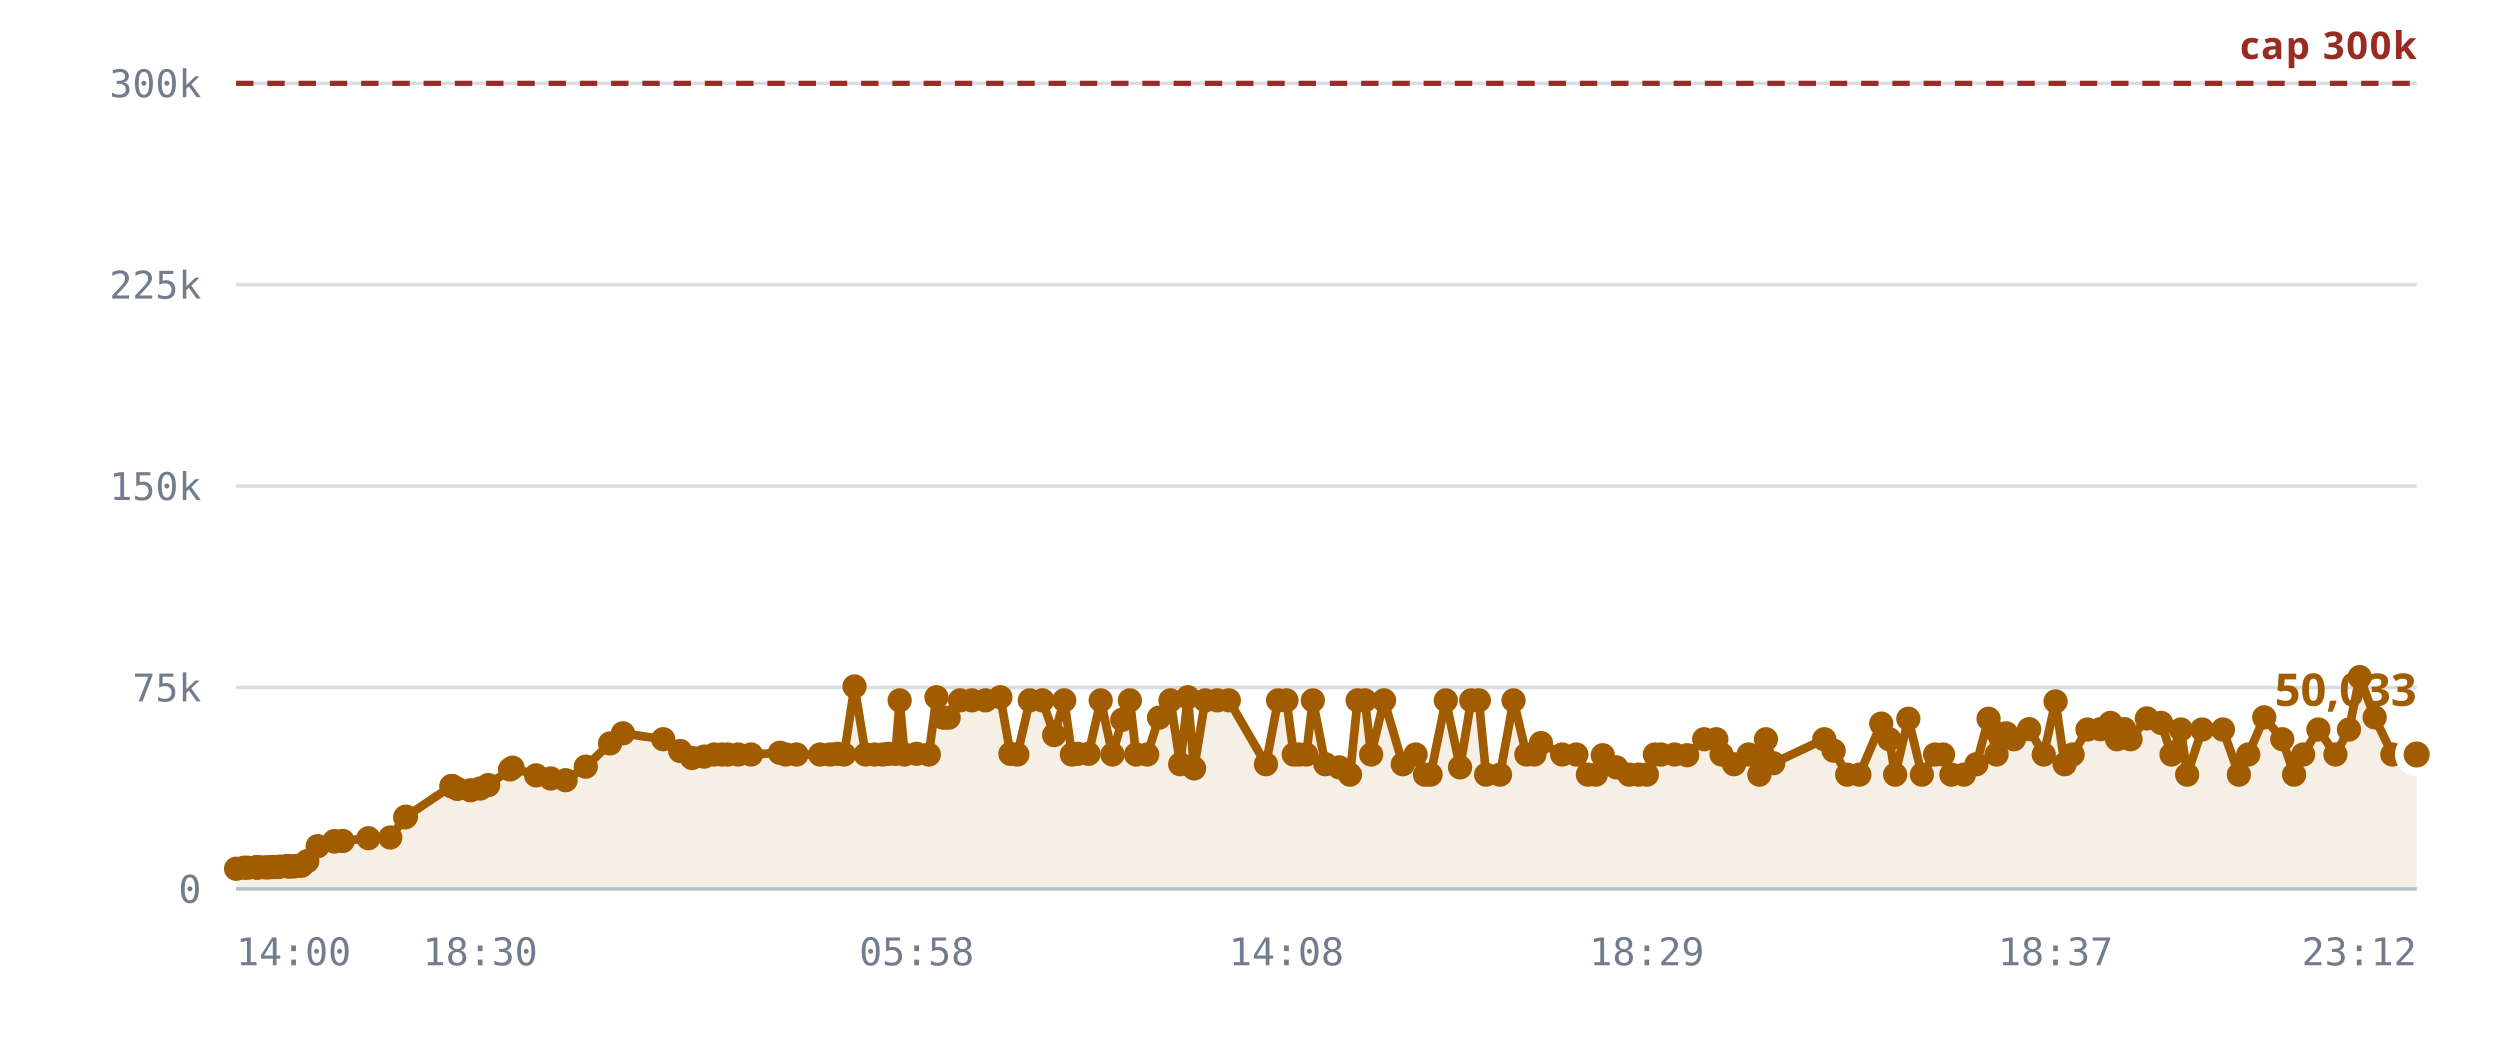
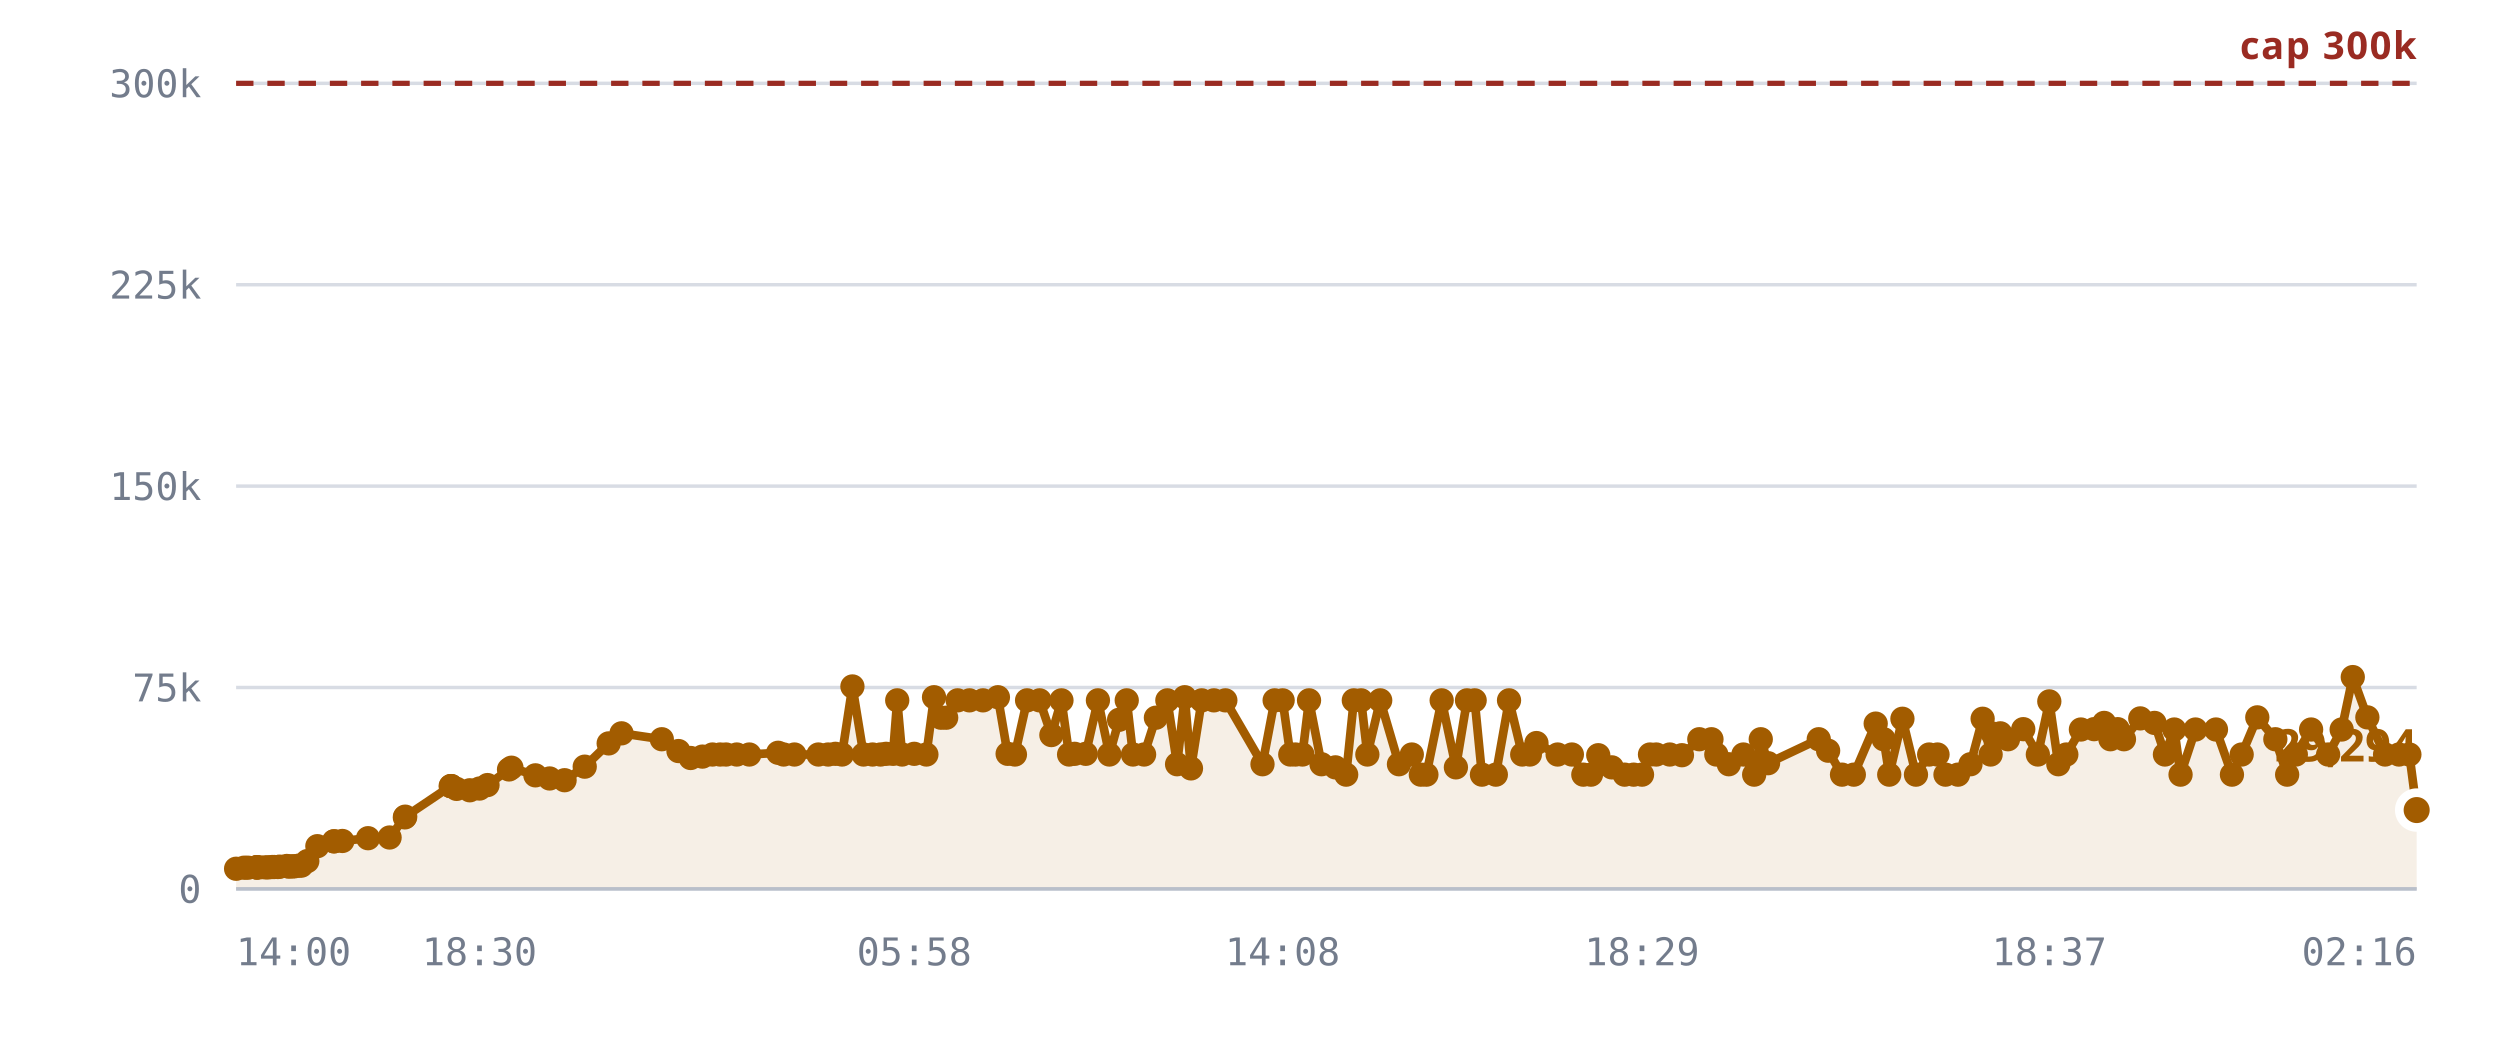
<svg xmlns="http://www.w3.org/2000/svg" viewBox="0 0 720 300" role="img" aria-label="Rooms against the 300,000 cap">
  <style>
    .grid      { stroke: var(--chart-grid, #d8dce4); stroke-width: 1; }
    .cap       { stroke: var(--chart-cap, #9a2b22); stroke-width: 1.5; stroke-dasharray: 5 4; }
    .cap-label { fill: var(--chart-cap, #9a2b22); font: 600 11px Archivo, system-ui, sans-serif; letter-spacing: .04em; }
    .tick      { fill: var(--chart-muted, #737c8c); font: 500 11px "IBM Plex Mono", ui-monospace, monospace; }
    .tick-y    { text-anchor: end; }
    .tick-x    { text-anchor: middle; }
    .series    { fill: none; stroke: var(--chart-line, #a25c00); stroke-width: 2.5; stroke-linejoin: round; stroke-linecap: round; }
    .fill      { fill: var(--chart-fill, rgba(162,92,0,.10)); stroke: none; }
    .dot       { fill: var(--chart-line, #a25c00); }
    .dot-last  { stroke: var(--chart-bg, #fff); stroke-width: 2.5; }
    .end-label { fill: var(--chart-line, #a25c00); font: 700 13px Archivo, system-ui, sans-serif; }
    .axis      { stroke: var(--chart-axis, #b9bfca); stroke-width: 1; }
  </style>
  <line x1="68" y1="256.0" x2="696" y2="256.0" class="grid" />
  <text x="58" y="260.0" class="tick tick-y">0</text>
  <line x1="68" y1="198.0" x2="696" y2="198.0" class="grid" />
  <text x="58" y="202.0" class="tick tick-y">75k</text>
  <line x1="68" y1="140.0" x2="696" y2="140.0" class="grid" />
  <text x="58" y="144.0" class="tick tick-y">150k</text>
  <line x1="68" y1="82.0" x2="696" y2="82.0" class="grid" />
  <text x="58" y="86.0" class="tick tick-y">225k</text>
  <line x1="68" y1="24.0" x2="696" y2="24.0" class="grid" />
  <text x="58" y="28.0" class="tick tick-y">300k</text>
-   <path d="M68.0,250.2 L70.3,249.9 L71.4,249.9 L73.8,249.8 L73.9,249.8 L73.9,249.8 L74.1,249.8 L74.7,249.8 L76.4,249.8 L77.3,249.8 L78.5,249.7 L79.1,249.7 L80.0,249.7 L80.6,249.6 L82.6,249.4 L83.2,249.6 L84.3,249.5 L84.9,249.5 L86.1,249.3 L86.9,249.3 L88.5,248.0 L91.5,243.7 L96.3,242.3 L96.3,242.3 L98.7,242.2 L106.1,241.4 L112.4,241.2 L116.7,235.4 L116.9,235.2 L130.0,226.4 L130.1,226.4 L130.2,226.4 L131.7,227.2 L135.5,227.6 L138.3,227.1 L140.6,226.1 L146.9,221.6 L147.6,221.1 L154.4,223.3 L158.6,224.2 L162.9,224.7 L168.7,220.8 L175.7,214.1 L179.4,211.2 L191.0,212.9 L195.9,216.3 L199.3,218.3 L202.8,217.9 L205.7,217.3 L207.9,217.3 L209.6,217.3 L212.6,217.3 L216.3,217.3 L224.6,216.8 L226.3,217.3 L229.4,217.3 L236.2,217.3 L239.1,217.3 L241.2,217.1 L243.1,217.3 L246.1,197.7 L249.3,217.3 L251.9,217.3 L254.2,217.3 L255.8,217.1 L257.9,217.1 L259.1,201.7 L260.5,217.3 L264.0,217.1 L267.5,217.3 L269.7,200.8 L271.7,206.7 L273.2,206.7 L276.5,201.7 L279.9,201.7 L283.8,201.7 L288.1,200.8 L291.0,217.1 L293.0,217.3 L296.6,201.7 L300.2,201.7 L303.6,211.7 L306.5,201.7 L308.7,217.3 L310.4,217.1 L313.5,217.1 L317.0,201.7 L320.4,217.3 L323.2,207.3 L325.4,201.7 L327.2,217.3 L330.4,217.3 L333.8,206.7 L337.1,201.7 L339.9,220.1 L342.1,200.8 L343.9,221.3 L347.1,201.7 L350.6,201.7 L353.9,201.7 L364.6,220.1 L368.1,201.7 L370.5,201.7 L372.6,217.3 L374.1,217.3 L376.2,217.3 L378.1,201.7 L381.7,220.1 L385.7,221.0 L388.8,223.1 L391.0,201.7 L393.1,201.7 L394.9,217.3 L398.6,201.7 L404.0,220.1 L407.7,217.3 L410.4,223.1 L412.0,223.1 L416.4,201.7 L420.5,221.0 L423.7,201.7 L425.9,201.7 L428.0,223.1 L432.0,223.1 L435.9,201.7 L439.6,217.3 L441.9,217.3 L443.8,214.0 L449.9,217.3 L454.0,217.3 L457.3,223.1 L459.6,223.1 L461.6,217.5 L465.5,221.0 L469.2,223.1 L471.9,223.1 L474.3,223.1 L476.6,217.3 L478.4,217.3 L482.3,217.3 L485.9,217.5 L490.8,212.9 L494.3,212.9 L495.8,217.3 L499.4,220.1 L503.6,217.3 L506.7,223.1 L508.6,212.9 L510.7,219.8 L525.4,212.9 L528.1,216.2 L532.0,223.1 L535.5,223.1 L541.8,208.4 L544.1,212.9 L545.8,223.1 L549.6,207.0 L553.5,223.1 L557.3,217.3 L559.6,217.3 L562.0,223.1 L565.6,223.1 L569.2,220.1 L572.7,207.0 L575.0,217.3 L575.6,211.3 L577.8,211.2 L580.0,212.9 L584.4,210.0 L588.6,217.3 L592.0,202.0 L594.6,220.1 L596.9,217.3 L601.2,210.1 L604.9,210.0 L607.8,208.2 L609.7,212.9 L611.8,210.0 L613.6,212.9 L618.3,206.9 L622.4,208.2 L625.4,217.3 L628.1,210.1 L629.9,223.1 L634.2,210.1 L640.2,210.1 L644.8,223.1 L647.5,217.3 L652.1,206.6 L657.3,212.9 L660.7,223.1 L663.3,217.3 L667.7,210.1 L672.6,217.3 L676.5,210.1 L679.6,195.0 L683.9,206.6 L689.0,217.3 L693.0,217.3 L696.0,217.3 L696.0,256.0 L68.0,256.0 Z" class="fill" />
+   <path d="M68.0,250.2 L70.3,249.9 L71.4,249.9 L73.8,249.8 L73.9,249.8 L73.9,249.8 L74.1,249.8 L74.7,249.8 L76.4,249.8 L77.3,249.8 L78.4,249.7 L79.0,249.7 L80.0,249.7 L80.6,249.6 L82.6,249.4 L83.2,249.6 L84.2,249.5 L84.8,249.5 L86.1,249.3 L86.8,249.3 L88.5,248.0 L91.4,243.7 L96.2,242.3 L96.2,242.3 L98.6,242.2 L106.0,241.4 L112.2,241.2 L116.6,235.4 L116.7,235.2 L129.8,226.4 L129.9,226.4 L130.0,226.4 L131.5,227.2 L135.3,227.6 L138.1,227.1 L140.4,226.1 L146.6,221.6 L147.3,221.1 L154.2,223.3 L158.3,224.2 L162.6,224.7 L168.4,220.8 L175.3,214.1 L179.0,211.2 L190.6,212.9 L195.4,216.3 L198.9,218.3 L202.3,217.9 L205.2,217.3 L207.4,217.3 L209.1,217.3 L212.2,217.3 L215.8,217.3 L224.1,216.8 L225.7,217.3 L228.8,217.3 L235.7,217.3 L238.5,217.3 L240.6,217.1 L242.5,217.3 L245.5,197.7 L248.7,217.3 L251.3,217.3 L253.6,217.3 L255.2,217.1 L257.2,217.1 L258.4,201.7 L259.8,217.3 L263.3,217.1 L266.8,217.3 L269.0,200.8 L271.0,206.7 L272.5,206.7 L275.8,201.7 L279.2,201.7 L283.1,201.7 L287.4,200.8 L290.2,217.1 L292.3,217.3 L295.8,201.7 L299.4,201.7 L302.8,211.7 L305.7,201.7 L307.9,217.3 L309.5,217.1 L312.7,217.1 L316.2,201.7 L319.5,217.3 L322.3,207.3 L324.5,201.7 L326.3,217.3 L329.5,217.3 L332.9,206.7 L336.2,201.7 L339.0,220.1 L341.2,200.8 L343.0,221.3 L346.1,201.7 L349.6,201.7 L352.9,201.7 L363.6,220.1 L367.1,201.7 L369.4,201.7 L371.6,217.3 L373.1,217.3 L375.1,217.3 L377.0,201.7 L380.6,220.1 L384.6,221.0 L387.7,223.1 L389.9,201.7 L392.0,201.7 L393.8,217.3 L397.5,201.7 L402.9,220.1 L406.6,217.3 L409.2,223.1 L410.8,223.1 L415.2,201.7 L419.3,221.0 L422.5,201.7 L424.7,201.7 L426.8,223.1 L430.8,223.1 L434.6,201.7 L438.4,217.3 L440.6,217.3 L442.5,214.0 L448.6,217.3 L452.7,217.3 L456.0,223.1 L458.2,223.1 L460.3,217.5 L464.2,221.0 L467.9,223.1 L470.5,223.1 L472.9,223.1 L475.2,217.3 L477.0,217.3 L480.9,217.3 L484.4,217.5 L489.4,212.9 L492.9,212.9 L494.3,217.3 L497.9,220.1 L502.1,217.3 L505.2,223.1 L507.1,212.9 L509.2,219.8 L523.8,212.9 L526.5,216.2 L530.5,223.1 L533.9,223.1 L540.2,208.4 L542.5,212.9 L544.1,223.1 L547.9,207.0 L551.8,223.1 L555.6,217.3 L558.0,217.3 L560.3,223.1 L563.9,223.1 L567.5,220.1 L571.0,207.0 L573.3,217.3 L573.9,211.3 L576.1,211.2 L578.3,212.9 L582.7,210.0 L586.9,217.3 L590.2,202.0 L592.8,220.1 L595.1,217.3 L599.3,210.1 L603.1,210.0 L606.0,208.2 L607.8,212.9 L609.9,210.0 L611.7,212.9 L616.4,206.9 L620.5,208.2 L623.5,217.3 L626.2,210.1 L628.0,223.1 L632.3,210.1 L638.2,210.1 L642.8,223.1 L645.6,217.3 L650.1,206.6 L655.3,212.9 L658.7,223.1 L661.2,217.3 L665.6,210.1 L670.5,217.3 L674.4,210.1 L677.6,195.0 L681.8,206.6 L686.9,217.3 L690.9,217.3 L693.9,217.3 L696.0,233.3 L696.0,256.0 L68.0,256.0 Z" class="fill" />
  <line x1="68" y1="24.0" x2="696" y2="24.0" class="cap" />
  <text x="696" y="17.0" class="cap-label" text-anchor="end">cap 300k</text>
-   <path d="M68.0,250.2 L70.3,249.9 L71.4,249.9 L73.8,249.8 L73.9,249.8 L73.9,249.8 L74.1,249.8 L74.7,249.8 L76.4,249.8 L77.3,249.8 L78.5,249.7 L79.1,249.7 L80.0,249.7 L80.6,249.6 L82.6,249.4 L83.2,249.6 L84.3,249.5 L84.9,249.5 L86.1,249.3 L86.9,249.3 L88.5,248.0 L91.5,243.7 L96.3,242.3 L96.3,242.3 L98.7,242.2 L106.1,241.4 L112.4,241.2 L116.7,235.4 L116.9,235.2 L130.0,226.4 L130.1,226.4 L130.2,226.4 L131.7,227.2 L135.5,227.6 L138.3,227.1 L140.6,226.1 L146.9,221.6 L147.6,221.1 L154.4,223.3 L158.6,224.2 L162.9,224.7 L168.7,220.8 L175.7,214.1 L179.4,211.2 L191.0,212.9 L195.9,216.3 L199.3,218.3 L202.8,217.9 L205.7,217.3 L207.9,217.3 L209.6,217.3 L212.6,217.3 L216.3,217.3 L224.6,216.8 L226.3,217.3 L229.4,217.3 L236.2,217.3 L239.1,217.3 L241.2,217.1 L243.1,217.3 L246.1,197.7 L249.3,217.3 L251.9,217.3 L254.2,217.3 L255.8,217.1 L257.9,217.1 L259.1,201.7 L260.5,217.3 L264.0,217.1 L267.5,217.3 L269.7,200.8 L271.7,206.7 L273.2,206.7 L276.5,201.7 L279.9,201.7 L283.8,201.7 L288.1,200.8 L291.0,217.1 L293.0,217.3 L296.6,201.7 L300.2,201.7 L303.6,211.7 L306.5,201.7 L308.7,217.3 L310.4,217.1 L313.5,217.1 L317.0,201.7 L320.4,217.3 L323.2,207.3 L325.4,201.7 L327.2,217.3 L330.4,217.3 L333.8,206.7 L337.1,201.7 L339.9,220.1 L342.1,200.8 L343.9,221.3 L347.1,201.7 L350.6,201.7 L353.9,201.7 L364.6,220.1 L368.1,201.7 L370.5,201.7 L372.6,217.3 L374.1,217.3 L376.2,217.3 L378.1,201.7 L381.7,220.1 L385.7,221.0 L388.8,223.1 L391.0,201.7 L393.1,201.7 L394.9,217.3 L398.6,201.7 L404.0,220.1 L407.7,217.3 L410.4,223.1 L412.0,223.1 L416.4,201.7 L420.5,221.0 L423.7,201.7 L425.9,201.7 L428.0,223.1 L432.0,223.1 L435.9,201.7 L439.6,217.3 L441.9,217.3 L443.8,214.0 L449.9,217.3 L454.0,217.3 L457.3,223.1 L459.6,223.1 L461.6,217.5 L465.5,221.0 L469.2,223.1 L471.9,223.1 L474.3,223.1 L476.6,217.3 L478.4,217.3 L482.3,217.3 L485.9,217.5 L490.8,212.9 L494.3,212.9 L495.8,217.3 L499.4,220.1 L503.6,217.3 L506.7,223.1 L508.6,212.9 L510.7,219.8 L525.4,212.9 L528.1,216.2 L532.0,223.1 L535.5,223.1 L541.8,208.4 L544.1,212.9 L545.8,223.1 L549.6,207.0 L553.5,223.1 L557.3,217.3 L559.6,217.3 L562.0,223.1 L565.6,223.1 L569.2,220.1 L572.7,207.0 L575.0,217.3 L575.6,211.3 L577.8,211.2 L580.0,212.9 L584.4,210.0 L588.6,217.3 L592.0,202.0 L594.6,220.1 L596.9,217.3 L601.2,210.1 L604.9,210.0 L607.8,208.2 L609.7,212.9 L611.8,210.0 L613.6,212.9 L618.3,206.9 L622.4,208.2 L625.4,217.3 L628.1,210.1 L629.9,223.1 L634.2,210.1 L640.2,210.1 L644.8,223.1 L647.5,217.3 L652.1,206.6 L657.3,212.9 L660.7,223.1 L663.3,217.3 L667.7,210.1 L672.6,217.3 L676.5,210.1 L679.6,195.0 L683.9,206.6 L689.0,217.3 L693.0,217.3 L696.0,217.3" class="series" />
+   <path d="M68.0,250.2 L70.3,249.9 L71.4,249.9 L73.8,249.8 L73.9,249.8 L73.9,249.8 L74.1,249.8 L74.7,249.8 L76.4,249.8 L77.3,249.8 L78.4,249.7 L79.0,249.7 L80.0,249.7 L80.6,249.6 L82.6,249.4 L83.2,249.6 L84.2,249.5 L84.8,249.5 L86.1,249.3 L86.8,249.3 L88.5,248.0 L91.4,243.7 L96.2,242.3 L96.2,242.3 L98.6,242.2 L106.0,241.4 L112.2,241.2 L116.6,235.4 L116.7,235.2 L129.8,226.4 L129.9,226.4 L130.0,226.4 L131.5,227.2 L135.3,227.6 L138.1,227.1 L140.4,226.1 L146.6,221.6 L147.3,221.1 L154.2,223.3 L158.3,224.2 L162.6,224.7 L168.4,220.8 L175.3,214.1 L179.0,211.2 L190.6,212.9 L195.4,216.3 L198.9,218.3 L202.3,217.9 L205.2,217.3 L207.4,217.3 L209.1,217.3 L212.2,217.3 L215.8,217.3 L224.1,216.8 L225.7,217.3 L228.8,217.3 L235.7,217.3 L238.5,217.3 L240.6,217.1 L242.5,217.3 L245.5,197.7 L248.7,217.3 L251.3,217.3 L253.6,217.3 L255.2,217.1 L257.2,217.1 L258.4,201.7 L259.8,217.3 L263.3,217.1 L266.8,217.3 L269.0,200.8 L271.0,206.7 L272.5,206.7 L275.8,201.7 L279.2,201.7 L283.1,201.7 L287.4,200.8 L290.2,217.1 L292.3,217.3 L295.8,201.7 L299.4,201.7 L302.8,211.7 L305.7,201.7 L307.9,217.3 L309.5,217.1 L312.7,217.1 L316.2,201.7 L319.5,217.3 L322.3,207.3 L324.5,201.7 L326.3,217.3 L329.5,217.3 L332.9,206.7 L336.2,201.7 L339.0,220.1 L341.2,200.8 L343.0,221.3 L346.1,201.7 L349.6,201.7 L352.9,201.7 L363.6,220.1 L367.1,201.7 L369.4,201.7 L371.6,217.3 L373.1,217.3 L375.1,217.3 L377.0,201.7 L380.6,220.1 L384.6,221.0 L387.7,223.1 L389.9,201.7 L392.0,201.7 L393.8,217.3 L397.5,201.7 L402.9,220.1 L406.6,217.3 L409.2,223.1 L410.8,223.1 L415.2,201.7 L419.3,221.0 L422.5,201.7 L424.7,201.7 L426.8,223.1 L430.8,223.1 L434.6,201.7 L438.4,217.3 L440.6,217.3 L442.5,214.0 L448.6,217.3 L452.7,217.3 L456.0,223.1 L458.2,223.1 L460.3,217.5 L464.2,221.0 L467.9,223.1 L470.5,223.1 L472.9,223.1 L475.2,217.3 L477.0,217.3 L480.9,217.3 L484.4,217.5 L489.4,212.9 L492.9,212.9 L494.3,217.3 L497.9,220.1 L502.1,217.3 L505.2,223.1 L507.1,212.9 L509.2,219.8 L523.8,212.9 L526.5,216.2 L530.5,223.1 L533.9,223.1 L540.2,208.4 L542.5,212.9 L544.1,223.1 L547.9,207.0 L551.8,223.1 L555.6,217.3 L558.0,217.3 L560.3,223.1 L563.9,223.1 L567.5,220.1 L571.0,207.0 L573.3,217.3 L573.9,211.3 L576.1,211.2 L578.3,212.9 L582.7,210.0 L586.9,217.3 L590.2,202.0 L592.8,220.1 L595.1,217.3 L599.3,210.1 L603.1,210.0 L606.0,208.2 L607.8,212.9 L609.9,210.0 L611.7,212.9 L616.4,206.9 L620.5,208.2 L623.5,217.3 L626.2,210.1 L628.0,223.1 L632.3,210.1 L638.2,210.1 L642.8,223.1 L645.6,217.3 L650.1,206.6 L655.3,212.9 L658.7,223.1 L661.2,217.3 L665.6,210.1 L670.5,217.3 L674.4,210.1 L677.6,195.0 L681.8,206.6 L686.9,217.3 L690.9,217.3 L693.9,217.3 L696.0,233.3" class="series" />
  <circle cx="68.0" cy="250.2" r="3.5" class="dot" />
  <circle cx="70.3" cy="249.9" r="3.5" class="dot" />
  <circle cx="71.4" cy="249.9" r="3.5" class="dot" />
  <circle cx="73.8" cy="249.8" r="3.5" class="dot" />
  <circle cx="73.9" cy="249.8" r="3.5" class="dot" />
  <circle cx="73.9" cy="249.8" r="3.5" class="dot" />
  <circle cx="74.1" cy="249.8" r="3.5" class="dot" />
  <circle cx="74.7" cy="249.8" r="3.5" class="dot" />
  <circle cx="76.4" cy="249.8" r="3.5" class="dot" />
  <circle cx="77.3" cy="249.8" r="3.5" class="dot" />
-   <circle cx="78.5" cy="249.7" r="3.5" class="dot" />
-   <circle cx="79.1" cy="249.7" r="3.5" class="dot" />
+   <circle cx="78.4" cy="249.7" r="3.5" class="dot" />
+   <circle cx="79.0" cy="249.7" r="3.5" class="dot" />
  <circle cx="80.0" cy="249.7" r="3.5" class="dot" />
  <circle cx="80.6" cy="249.6" r="3.5" class="dot" />
  <circle cx="82.6" cy="249.4" r="3.5" class="dot" />
  <circle cx="83.2" cy="249.6" r="3.5" class="dot" />
-   <circle cx="84.3" cy="249.5" r="3.5" class="dot" />
-   <circle cx="84.9" cy="249.5" r="3.5" class="dot" />
+   <circle cx="84.2" cy="249.5" r="3.5" class="dot" />
+   <circle cx="84.8" cy="249.5" r="3.5" class="dot" />
  <circle cx="86.1" cy="249.3" r="3.5" class="dot" />
-   <circle cx="86.9" cy="249.3" r="3.5" class="dot" />
+   <circle cx="86.8" cy="249.3" r="3.5" class="dot" />
  <circle cx="88.5" cy="248.0" r="3.5" class="dot" />
-   <circle cx="91.5" cy="243.7" r="3.5" class="dot" />
-   <circle cx="96.3" cy="242.3" r="3.5" class="dot" />
-   <circle cx="96.3" cy="242.3" r="3.5" class="dot" />
-   <circle cx="98.7" cy="242.2" r="3.5" class="dot" />
-   <circle cx="106.1" cy="241.4" r="3.5" class="dot" />
-   <circle cx="112.4" cy="241.2" r="3.5" class="dot" />
-   <circle cx="116.7" cy="235.4" r="3.5" class="dot" />
-   <circle cx="116.9" cy="235.2" r="3.5" class="dot" />
+   <circle cx="91.4" cy="243.7" r="3.5" class="dot" />
+   <circle cx="96.2" cy="242.3" r="3.5" class="dot" />
+   <circle cx="96.2" cy="242.3" r="3.5" class="dot" />
+   <circle cx="98.6" cy="242.2" r="3.5" class="dot" />
+   <circle cx="106.0" cy="241.4" r="3.5" class="dot" />
+   <circle cx="112.2" cy="241.2" r="3.5" class="dot" />
+   <circle cx="116.6" cy="235.4" r="3.5" class="dot" />
+   <circle cx="116.7" cy="235.2" r="3.5" class="dot" />
+   <circle cx="129.8" cy="226.4" r="3.5" class="dot" />
+   <circle cx="129.9" cy="226.4" r="3.5" class="dot" />
  <circle cx="130.0" cy="226.4" r="3.5" class="dot" />
-   <circle cx="130.1" cy="226.4" r="3.5" class="dot" />
-   <circle cx="130.2" cy="226.4" r="3.5" class="dot" />
-   <circle cx="131.7" cy="227.2" r="3.5" class="dot" />
-   <circle cx="135.5" cy="227.6" r="3.5" class="dot" />
-   <circle cx="138.3" cy="227.1" r="3.5" class="dot" />
-   <circle cx="140.6" cy="226.1" r="3.5" class="dot" />
-   <circle cx="146.9" cy="221.6" r="3.5" class="dot" />
-   <circle cx="147.6" cy="221.1" r="3.5" class="dot" />
-   <circle cx="154.4" cy="223.3" r="3.5" class="dot" />
-   <circle cx="158.6" cy="224.2" r="3.5" class="dot" />
-   <circle cx="162.9" cy="224.7" r="3.5" class="dot" />
-   <circle cx="168.7" cy="220.8" r="3.5" class="dot" />
-   <circle cx="175.7" cy="214.1" r="3.5" class="dot" />
-   <circle cx="179.4" cy="211.2" r="3.5" class="dot" />
-   <circle cx="191.0" cy="212.9" r="3.5" class="dot" />
-   <circle cx="195.9" cy="216.3" r="3.5" class="dot" />
-   <circle cx="199.3" cy="218.3" r="3.5" class="dot" />
-   <circle cx="202.8" cy="217.9" r="3.5" class="dot" />
-   <circle cx="205.7" cy="217.3" r="3.5" class="dot" />
-   <circle cx="207.9" cy="217.3" r="3.5" class="dot" />
-   <circle cx="209.6" cy="217.3" r="3.5" class="dot" />
-   <circle cx="212.6" cy="217.3" r="3.5" class="dot" />
-   <circle cx="216.3" cy="217.3" r="3.5" class="dot" />
-   <circle cx="224.6" cy="216.8" r="3.5" class="dot" />
-   <circle cx="226.3" cy="217.3" r="3.5" class="dot" />
-   <circle cx="229.4" cy="217.3" r="3.5" class="dot" />
-   <circle cx="236.2" cy="217.3" r="3.5" class="dot" />
-   <circle cx="239.1" cy="217.3" r="3.5" class="dot" />
-   <circle cx="241.2" cy="217.1" r="3.5" class="dot" />
-   <circle cx="243.1" cy="217.3" r="3.5" class="dot" />
-   <circle cx="246.1" cy="197.7" r="3.5" class="dot" />
-   <circle cx="249.3" cy="217.3" r="3.5" class="dot" />
-   <circle cx="251.9" cy="217.3" r="3.5" class="dot" />
-   <circle cx="254.2" cy="217.3" r="3.5" class="dot" />
-   <circle cx="255.8" cy="217.1" r="3.5" class="dot" />
-   <circle cx="257.9" cy="217.1" r="3.5" class="dot" />
-   <circle cx="259.1" cy="201.7" r="3.5" class="dot" />
-   <circle cx="260.5" cy="217.3" r="3.5" class="dot" />
-   <circle cx="264.0" cy="217.1" r="3.5" class="dot" />
-   <circle cx="267.5" cy="217.3" r="3.5" class="dot" />
-   <circle cx="269.7" cy="200.8" r="3.5" class="dot" />
-   <circle cx="271.7" cy="206.7" r="3.5" class="dot" />
-   <circle cx="273.2" cy="206.7" r="3.5" class="dot" />
-   <circle cx="276.5" cy="201.7" r="3.5" class="dot" />
-   <circle cx="279.9" cy="201.7" r="3.5" class="dot" />
-   <circle cx="283.8" cy="201.7" r="3.5" class="dot" />
-   <circle cx="288.1" cy="200.8" r="3.5" class="dot" />
-   <circle cx="291.0" cy="217.1" r="3.5" class="dot" />
-   <circle cx="293.0" cy="217.3" r="3.5" class="dot" />
-   <circle cx="296.6" cy="201.7" r="3.5" class="dot" />
-   <circle cx="300.2" cy="201.7" r="3.5" class="dot" />
-   <circle cx="303.6" cy="211.7" r="3.5" class="dot" />
-   <circle cx="306.5" cy="201.7" r="3.5" class="dot" />
-   <circle cx="308.7" cy="217.3" r="3.5" class="dot" />
-   <circle cx="310.4" cy="217.1" r="3.5" class="dot" />
-   <circle cx="313.5" cy="217.1" r="3.5" class="dot" />
-   <circle cx="317.0" cy="201.7" r="3.5" class="dot" />
-   <circle cx="320.4" cy="217.3" r="3.5" class="dot" />
-   <circle cx="323.2" cy="207.3" r="3.5" class="dot" />
-   <circle cx="325.4" cy="201.7" r="3.5" class="dot" />
-   <circle cx="327.2" cy="217.3" r="3.5" class="dot" />
-   <circle cx="330.4" cy="217.3" r="3.5" class="dot" />
-   <circle cx="333.8" cy="206.7" r="3.5" class="dot" />
-   <circle cx="337.1" cy="201.7" r="3.5" class="dot" />
-   <circle cx="339.9" cy="220.1" r="3.5" class="dot" />
-   <circle cx="342.1" cy="200.8" r="3.5" class="dot" />
-   <circle cx="343.9" cy="221.3" r="3.5" class="dot" />
-   <circle cx="347.1" cy="201.7" r="3.5" class="dot" />
-   <circle cx="350.6" cy="201.7" r="3.5" class="dot" />
-   <circle cx="353.9" cy="201.7" r="3.5" class="dot" />
-   <circle cx="364.6" cy="220.1" r="3.5" class="dot" />
-   <circle cx="368.1" cy="201.7" r="3.5" class="dot" />
-   <circle cx="370.5" cy="201.7" r="3.5" class="dot" />
-   <circle cx="372.6" cy="217.3" r="3.5" class="dot" />
-   <circle cx="374.1" cy="217.3" r="3.5" class="dot" />
-   <circle cx="376.2" cy="217.3" r="3.5" class="dot" />
-   <circle cx="378.1" cy="201.7" r="3.5" class="dot" />
-   <circle cx="381.7" cy="220.1" r="3.5" class="dot" />
-   <circle cx="385.7" cy="221.0" r="3.5" class="dot" />
-   <circle cx="388.8" cy="223.1" r="3.5" class="dot" />
-   <circle cx="391.0" cy="201.7" r="3.5" class="dot" />
-   <circle cx="393.1" cy="201.7" r="3.5" class="dot" />
-   <circle cx="394.9" cy="217.3" r="3.5" class="dot" />
-   <circle cx="398.6" cy="201.7" r="3.5" class="dot" />
-   <circle cx="404.0" cy="220.1" r="3.5" class="dot" />
-   <circle cx="407.7" cy="217.3" r="3.5" class="dot" />
-   <circle cx="410.4" cy="223.1" r="3.5" class="dot" />
-   <circle cx="412.0" cy="223.1" r="3.5" class="dot" />
-   <circle cx="416.4" cy="201.7" r="3.5" class="dot" />
-   <circle cx="420.5" cy="221.0" r="3.5" class="dot" />
-   <circle cx="423.7" cy="201.7" r="3.5" class="dot" />
-   <circle cx="425.9" cy="201.7" r="3.5" class="dot" />
-   <circle cx="428.0" cy="223.1" r="3.5" class="dot" />
-   <circle cx="432.0" cy="223.1" r="3.5" class="dot" />
-   <circle cx="435.9" cy="201.7" r="3.5" class="dot" />
-   <circle cx="439.6" cy="217.3" r="3.5" class="dot" />
-   <circle cx="441.9" cy="217.3" r="3.5" class="dot" />
-   <circle cx="443.8" cy="214.0" r="3.5" class="dot" />
-   <circle cx="449.9" cy="217.3" r="3.5" class="dot" />
-   <circle cx="454.0" cy="217.3" r="3.5" class="dot" />
-   <circle cx="457.3" cy="223.1" r="3.5" class="dot" />
-   <circle cx="459.6" cy="223.1" r="3.5" class="dot" />
-   <circle cx="461.6" cy="217.5" r="3.5" class="dot" />
-   <circle cx="465.5" cy="221.0" r="3.5" class="dot" />
-   <circle cx="469.2" cy="223.1" r="3.5" class="dot" />
-   <circle cx="471.9" cy="223.1" r="3.5" class="dot" />
-   <circle cx="474.3" cy="223.1" r="3.5" class="dot" />
-   <circle cx="476.6" cy="217.3" r="3.5" class="dot" />
-   <circle cx="478.4" cy="217.3" r="3.5" class="dot" />
-   <circle cx="482.3" cy="217.3" r="3.5" class="dot" />
-   <circle cx="485.9" cy="217.5" r="3.5" class="dot" />
-   <circle cx="490.8" cy="212.9" r="3.5" class="dot" />
-   <circle cx="494.3" cy="212.9" r="3.5" class="dot" />
-   <circle cx="495.8" cy="217.3" r="3.5" class="dot" />
-   <circle cx="499.4" cy="220.1" r="3.5" class="dot" />
-   <circle cx="503.6" cy="217.3" r="3.5" class="dot" />
-   <circle cx="506.7" cy="223.1" r="3.5" class="dot" />
-   <circle cx="508.6" cy="212.9" r="3.5" class="dot" />
-   <circle cx="510.7" cy="219.8" r="3.5" class="dot" />
-   <circle cx="525.4" cy="212.9" r="3.5" class="dot" />
-   <circle cx="528.1" cy="216.2" r="3.5" class="dot" />
-   <circle cx="532.0" cy="223.1" r="3.5" class="dot" />
-   <circle cx="535.5" cy="223.1" r="3.5" class="dot" />
-   <circle cx="541.8" cy="208.4" r="3.5" class="dot" />
-   <circle cx="544.1" cy="212.9" r="3.5" class="dot" />
-   <circle cx="545.8" cy="223.1" r="3.5" class="dot" />
-   <circle cx="549.6" cy="207.0" r="3.5" class="dot" />
-   <circle cx="553.5" cy="223.1" r="3.5" class="dot" />
-   <circle cx="557.3" cy="217.3" r="3.5" class="dot" />
-   <circle cx="559.6" cy="217.3" r="3.5" class="dot" />
-   <circle cx="562.0" cy="223.1" r="3.5" class="dot" />
-   <circle cx="565.6" cy="223.1" r="3.5" class="dot" />
-   <circle cx="569.2" cy="220.1" r="3.5" class="dot" />
-   <circle cx="572.7" cy="207.0" r="3.5" class="dot" />
-   <circle cx="575.0" cy="217.3" r="3.5" class="dot" />
-   <circle cx="575.6" cy="211.3" r="3.5" class="dot" />
-   <circle cx="577.8" cy="211.2" r="3.5" class="dot" />
-   <circle cx="580.0" cy="212.9" r="3.5" class="dot" />
-   <circle cx="584.4" cy="210.0" r="3.5" class="dot" />
-   <circle cx="588.6" cy="217.3" r="3.5" class="dot" />
-   <circle cx="592.0" cy="202.0" r="3.5" class="dot" />
-   <circle cx="594.6" cy="220.1" r="3.5" class="dot" />
-   <circle cx="596.9" cy="217.3" r="3.5" class="dot" />
-   <circle cx="601.2" cy="210.1" r="3.5" class="dot" />
-   <circle cx="604.9" cy="210.0" r="3.5" class="dot" />
-   <circle cx="607.8" cy="208.2" r="3.5" class="dot" />
-   <circle cx="609.7" cy="212.9" r="3.5" class="dot" />
-   <circle cx="611.8" cy="210.0" r="3.5" class="dot" />
-   <circle cx="613.6" cy="212.9" r="3.5" class="dot" />
-   <circle cx="618.3" cy="206.9" r="3.5" class="dot" />
-   <circle cx="622.4" cy="208.2" r="3.5" class="dot" />
-   <circle cx="625.4" cy="217.3" r="3.5" class="dot" />
-   <circle cx="628.1" cy="210.1" r="3.5" class="dot" />
-   <circle cx="629.9" cy="223.1" r="3.5" class="dot" />
-   <circle cx="634.2" cy="210.1" r="3.5" class="dot" />
-   <circle cx="640.2" cy="210.1" r="3.5" class="dot" />
-   <circle cx="644.8" cy="223.1" r="3.5" class="dot" />
-   <circle cx="647.5" cy="217.3" r="3.5" class="dot" />
-   <circle cx="652.1" cy="206.6" r="3.5" class="dot" />
-   <circle cx="657.3" cy="212.9" r="3.5" class="dot" />
-   <circle cx="660.7" cy="223.1" r="3.5" class="dot" />
-   <circle cx="663.3" cy="217.3" r="3.5" class="dot" />
-   <circle cx="667.7" cy="210.1" r="3.5" class="dot" />
-   <circle cx="672.6" cy="217.3" r="3.5" class="dot" />
-   <circle cx="676.5" cy="210.1" r="3.5" class="dot" />
-   <circle cx="679.6" cy="195.0" r="3.5" class="dot" />
-   <circle cx="683.9" cy="206.6" r="3.5" class="dot" />
-   <circle cx="689.0" cy="217.3" r="3.5" class="dot" />
-   <circle cx="693.0" cy="217.3" r="3.5" class="dot" />
-   <circle cx="696.0" cy="217.3" r="5" class="dot dot-last" />
-   <text x="696.0" y="203.3" class="end-label" text-anchor="end">50,033</text>
+   <circle cx="131.5" cy="227.2" r="3.5" class="dot" />
+   <circle cx="135.3" cy="227.6" r="3.5" class="dot" />
+   <circle cx="138.1" cy="227.1" r="3.5" class="dot" />
+   <circle cx="140.4" cy="226.1" r="3.5" class="dot" />
+   <circle cx="146.6" cy="221.6" r="3.5" class="dot" />
+   <circle cx="147.3" cy="221.1" r="3.5" class="dot" />
+   <circle cx="154.2" cy="223.3" r="3.5" class="dot" />
+   <circle cx="158.3" cy="224.2" r="3.5" class="dot" />
+   <circle cx="162.6" cy="224.7" r="3.5" class="dot" />
+   <circle cx="168.4" cy="220.8" r="3.5" class="dot" />
+   <circle cx="175.3" cy="214.1" r="3.5" class="dot" />
+   <circle cx="179.0" cy="211.2" r="3.5" class="dot" />
+   <circle cx="190.6" cy="212.9" r="3.5" class="dot" />
+   <circle cx="195.4" cy="216.3" r="3.5" class="dot" />
+   <circle cx="198.9" cy="218.3" r="3.5" class="dot" />
+   <circle cx="202.3" cy="217.9" r="3.5" class="dot" />
+   <circle cx="205.2" cy="217.3" r="3.5" class="dot" />
+   <circle cx="207.4" cy="217.3" r="3.5" class="dot" />
+   <circle cx="209.1" cy="217.3" r="3.5" class="dot" />
+   <circle cx="212.2" cy="217.3" r="3.5" class="dot" />
+   <circle cx="215.8" cy="217.3" r="3.5" class="dot" />
+   <circle cx="224.1" cy="216.8" r="3.5" class="dot" />
+   <circle cx="225.7" cy="217.3" r="3.5" class="dot" />
+   <circle cx="228.8" cy="217.3" r="3.5" class="dot" />
+   <circle cx="235.7" cy="217.3" r="3.5" class="dot" />
+   <circle cx="238.5" cy="217.3" r="3.5" class="dot" />
+   <circle cx="240.6" cy="217.1" r="3.5" class="dot" />
+   <circle cx="242.5" cy="217.3" r="3.5" class="dot" />
+   <circle cx="245.5" cy="197.7" r="3.5" class="dot" />
+   <circle cx="248.7" cy="217.3" r="3.5" class="dot" />
+   <circle cx="251.3" cy="217.3" r="3.5" class="dot" />
+   <circle cx="253.6" cy="217.3" r="3.5" class="dot" />
+   <circle cx="255.2" cy="217.1" r="3.5" class="dot" />
+   <circle cx="257.2" cy="217.1" r="3.5" class="dot" />
+   <circle cx="258.4" cy="201.7" r="3.5" class="dot" />
+   <circle cx="259.8" cy="217.3" r="3.5" class="dot" />
+   <circle cx="263.3" cy="217.1" r="3.5" class="dot" />
+   <circle cx="266.8" cy="217.3" r="3.5" class="dot" />
+   <circle cx="269.0" cy="200.8" r="3.5" class="dot" />
+   <circle cx="271.0" cy="206.7" r="3.5" class="dot" />
+   <circle cx="272.5" cy="206.7" r="3.5" class="dot" />
+   <circle cx="275.8" cy="201.7" r="3.5" class="dot" />
+   <circle cx="279.2" cy="201.7" r="3.5" class="dot" />
+   <circle cx="283.1" cy="201.7" r="3.5" class="dot" />
+   <circle cx="287.4" cy="200.8" r="3.5" class="dot" />
+   <circle cx="290.2" cy="217.1" r="3.5" class="dot" />
+   <circle cx="292.3" cy="217.3" r="3.5" class="dot" />
+   <circle cx="295.8" cy="201.7" r="3.5" class="dot" />
+   <circle cx="299.4" cy="201.7" r="3.5" class="dot" />
+   <circle cx="302.8" cy="211.7" r="3.5" class="dot" />
+   <circle cx="305.7" cy="201.7" r="3.5" class="dot" />
+   <circle cx="307.9" cy="217.3" r="3.5" class="dot" />
+   <circle cx="309.5" cy="217.1" r="3.5" class="dot" />
+   <circle cx="312.7" cy="217.1" r="3.5" class="dot" />
+   <circle cx="316.2" cy="201.7" r="3.5" class="dot" />
+   <circle cx="319.5" cy="217.3" r="3.5" class="dot" />
+   <circle cx="322.3" cy="207.3" r="3.5" class="dot" />
+   <circle cx="324.5" cy="201.7" r="3.5" class="dot" />
+   <circle cx="326.3" cy="217.3" r="3.5" class="dot" />
+   <circle cx="329.5" cy="217.3" r="3.5" class="dot" />
+   <circle cx="332.9" cy="206.7" r="3.5" class="dot" />
+   <circle cx="336.2" cy="201.7" r="3.5" class="dot" />
+   <circle cx="339.0" cy="220.1" r="3.5" class="dot" />
+   <circle cx="341.2" cy="200.8" r="3.5" class="dot" />
+   <circle cx="343.0" cy="221.3" r="3.5" class="dot" />
+   <circle cx="346.1" cy="201.7" r="3.5" class="dot" />
+   <circle cx="349.6" cy="201.7" r="3.5" class="dot" />
+   <circle cx="352.9" cy="201.7" r="3.5" class="dot" />
+   <circle cx="363.6" cy="220.1" r="3.5" class="dot" />
+   <circle cx="367.1" cy="201.7" r="3.5" class="dot" />
+   <circle cx="369.4" cy="201.7" r="3.5" class="dot" />
+   <circle cx="371.6" cy="217.3" r="3.5" class="dot" />
+   <circle cx="373.1" cy="217.3" r="3.5" class="dot" />
+   <circle cx="375.1" cy="217.3" r="3.5" class="dot" />
+   <circle cx="377.0" cy="201.7" r="3.5" class="dot" />
+   <circle cx="380.6" cy="220.1" r="3.5" class="dot" />
+   <circle cx="384.6" cy="221.0" r="3.5" class="dot" />
+   <circle cx="387.7" cy="223.1" r="3.5" class="dot" />
+   <circle cx="389.9" cy="201.7" r="3.5" class="dot" />
+   <circle cx="392.0" cy="201.7" r="3.5" class="dot" />
+   <circle cx="393.8" cy="217.3" r="3.5" class="dot" />
+   <circle cx="397.5" cy="201.7" r="3.5" class="dot" />
+   <circle cx="402.9" cy="220.1" r="3.5" class="dot" />
+   <circle cx="406.6" cy="217.3" r="3.5" class="dot" />
+   <circle cx="409.2" cy="223.1" r="3.5" class="dot" />
+   <circle cx="410.8" cy="223.1" r="3.5" class="dot" />
+   <circle cx="415.2" cy="201.7" r="3.5" class="dot" />
+   <circle cx="419.3" cy="221.0" r="3.5" class="dot" />
+   <circle cx="422.5" cy="201.7" r="3.5" class="dot" />
+   <circle cx="424.7" cy="201.7" r="3.5" class="dot" />
+   <circle cx="426.8" cy="223.1" r="3.5" class="dot" />
+   <circle cx="430.8" cy="223.1" r="3.5" class="dot" />
+   <circle cx="434.6" cy="201.7" r="3.5" class="dot" />
+   <circle cx="438.4" cy="217.3" r="3.5" class="dot" />
+   <circle cx="440.6" cy="217.3" r="3.5" class="dot" />
+   <circle cx="442.5" cy="214.0" r="3.5" class="dot" />
+   <circle cx="448.6" cy="217.3" r="3.5" class="dot" />
+   <circle cx="452.7" cy="217.3" r="3.5" class="dot" />
+   <circle cx="456.0" cy="223.1" r="3.5" class="dot" />
+   <circle cx="458.2" cy="223.1" r="3.5" class="dot" />
+   <circle cx="460.3" cy="217.5" r="3.5" class="dot" />
+   <circle cx="464.2" cy="221.0" r="3.5" class="dot" />
+   <circle cx="467.9" cy="223.1" r="3.5" class="dot" />
+   <circle cx="470.5" cy="223.1" r="3.5" class="dot" />
+   <circle cx="472.9" cy="223.1" r="3.5" class="dot" />
+   <circle cx="475.2" cy="217.3" r="3.5" class="dot" />
+   <circle cx="477.0" cy="217.3" r="3.5" class="dot" />
+   <circle cx="480.9" cy="217.3" r="3.5" class="dot" />
+   <circle cx="484.4" cy="217.5" r="3.5" class="dot" />
+   <circle cx="489.4" cy="212.9" r="3.5" class="dot" />
+   <circle cx="492.9" cy="212.9" r="3.5" class="dot" />
+   <circle cx="494.3" cy="217.3" r="3.5" class="dot" />
+   <circle cx="497.9" cy="220.1" r="3.5" class="dot" />
+   <circle cx="502.1" cy="217.3" r="3.5" class="dot" />
+   <circle cx="505.2" cy="223.1" r="3.5" class="dot" />
+   <circle cx="507.1" cy="212.9" r="3.5" class="dot" />
+   <circle cx="509.2" cy="219.8" r="3.5" class="dot" />
+   <circle cx="523.8" cy="212.9" r="3.5" class="dot" />
+   <circle cx="526.5" cy="216.2" r="3.5" class="dot" />
+   <circle cx="530.5" cy="223.1" r="3.5" class="dot" />
+   <circle cx="533.9" cy="223.1" r="3.5" class="dot" />
+   <circle cx="540.2" cy="208.4" r="3.5" class="dot" />
+   <circle cx="542.5" cy="212.9" r="3.5" class="dot" />
+   <circle cx="544.1" cy="223.1" r="3.5" class="dot" />
+   <circle cx="547.9" cy="207.0" r="3.5" class="dot" />
+   <circle cx="551.8" cy="223.1" r="3.5" class="dot" />
+   <circle cx="555.6" cy="217.3" r="3.5" class="dot" />
+   <circle cx="558.0" cy="217.3" r="3.5" class="dot" />
+   <circle cx="560.3" cy="223.1" r="3.5" class="dot" />
+   <circle cx="563.9" cy="223.1" r="3.5" class="dot" />
+   <circle cx="567.5" cy="220.1" r="3.5" class="dot" />
+   <circle cx="571.0" cy="207.0" r="3.5" class="dot" />
+   <circle cx="573.3" cy="217.3" r="3.5" class="dot" />
+   <circle cx="573.9" cy="211.3" r="3.5" class="dot" />
+   <circle cx="576.1" cy="211.2" r="3.5" class="dot" />
+   <circle cx="578.3" cy="212.9" r="3.5" class="dot" />
+   <circle cx="582.7" cy="210.0" r="3.5" class="dot" />
+   <circle cx="586.9" cy="217.3" r="3.5" class="dot" />
+   <circle cx="590.2" cy="202.0" r="3.5" class="dot" />
+   <circle cx="592.8" cy="220.1" r="3.5" class="dot" />
+   <circle cx="595.1" cy="217.3" r="3.5" class="dot" />
+   <circle cx="599.3" cy="210.1" r="3.5" class="dot" />
+   <circle cx="603.1" cy="210.0" r="3.5" class="dot" />
+   <circle cx="606.0" cy="208.2" r="3.5" class="dot" />
+   <circle cx="607.8" cy="212.9" r="3.5" class="dot" />
+   <circle cx="609.9" cy="210.0" r="3.5" class="dot" />
+   <circle cx="611.7" cy="212.9" r="3.5" class="dot" />
+   <circle cx="616.4" cy="206.9" r="3.5" class="dot" />
+   <circle cx="620.5" cy="208.2" r="3.5" class="dot" />
+   <circle cx="623.5" cy="217.3" r="3.5" class="dot" />
+   <circle cx="626.2" cy="210.1" r="3.5" class="dot" />
+   <circle cx="628.0" cy="223.1" r="3.5" class="dot" />
+   <circle cx="632.3" cy="210.1" r="3.5" class="dot" />
+   <circle cx="638.2" cy="210.1" r="3.5" class="dot" />
+   <circle cx="642.8" cy="223.1" r="3.5" class="dot" />
+   <circle cx="645.6" cy="217.3" r="3.5" class="dot" />
+   <circle cx="650.1" cy="206.6" r="3.5" class="dot" />
+   <circle cx="655.3" cy="212.9" r="3.5" class="dot" />
+   <circle cx="658.7" cy="223.1" r="3.5" class="dot" />
+   <circle cx="661.2" cy="217.3" r="3.5" class="dot" />
+   <circle cx="665.6" cy="210.1" r="3.5" class="dot" />
+   <circle cx="670.5" cy="217.3" r="3.5" class="dot" />
+   <circle cx="674.4" cy="210.1" r="3.5" class="dot" />
+   <circle cx="677.6" cy="195.0" r="3.5" class="dot" />
+   <circle cx="681.8" cy="206.6" r="3.5" class="dot" />
+   <circle cx="686.9" cy="217.3" r="3.5" class="dot" />
+   <circle cx="690.9" cy="217.3" r="3.5" class="dot" />
+   <circle cx="693.9" cy="217.3" r="3.5" class="dot" />
+   <circle cx="696.0" cy="233.3" r="5" class="dot dot-last" />
+   <text x="696.0" y="219.3" class="end-label" text-anchor="end">29,294</text>
  <line x1="68" y1="256" x2="696" y2="256" class="axis" />
  <text x="68.0" y="278" class="tick" text-anchor="start">14:00</text>
-   <text x="138.3" y="278" class="tick" text-anchor="middle">18:30</text>
-   <text x="264.0" y="278" class="tick" text-anchor="middle">05:58</text>
-   <text x="370.5" y="278" class="tick" text-anchor="middle">14:08</text>
-   <text x="474.3" y="278" class="tick" text-anchor="middle">18:29</text>
-   <text x="592.0" y="278" class="tick" text-anchor="middle">18:37</text>
-   <text x="696.0" y="278" class="tick" text-anchor="end">23:12</text>
+   <text x="138.1" y="278" class="tick" text-anchor="middle">18:30</text>
+   <text x="263.3" y="278" class="tick" text-anchor="middle">05:58</text>
+   <text x="369.4" y="278" class="tick" text-anchor="middle">14:08</text>
+   <text x="472.9" y="278" class="tick" text-anchor="middle">18:29</text>
+   <text x="590.2" y="278" class="tick" text-anchor="middle">18:37</text>
+   <text x="696.0" y="278" class="tick" text-anchor="end">02:16</text>
</svg>
